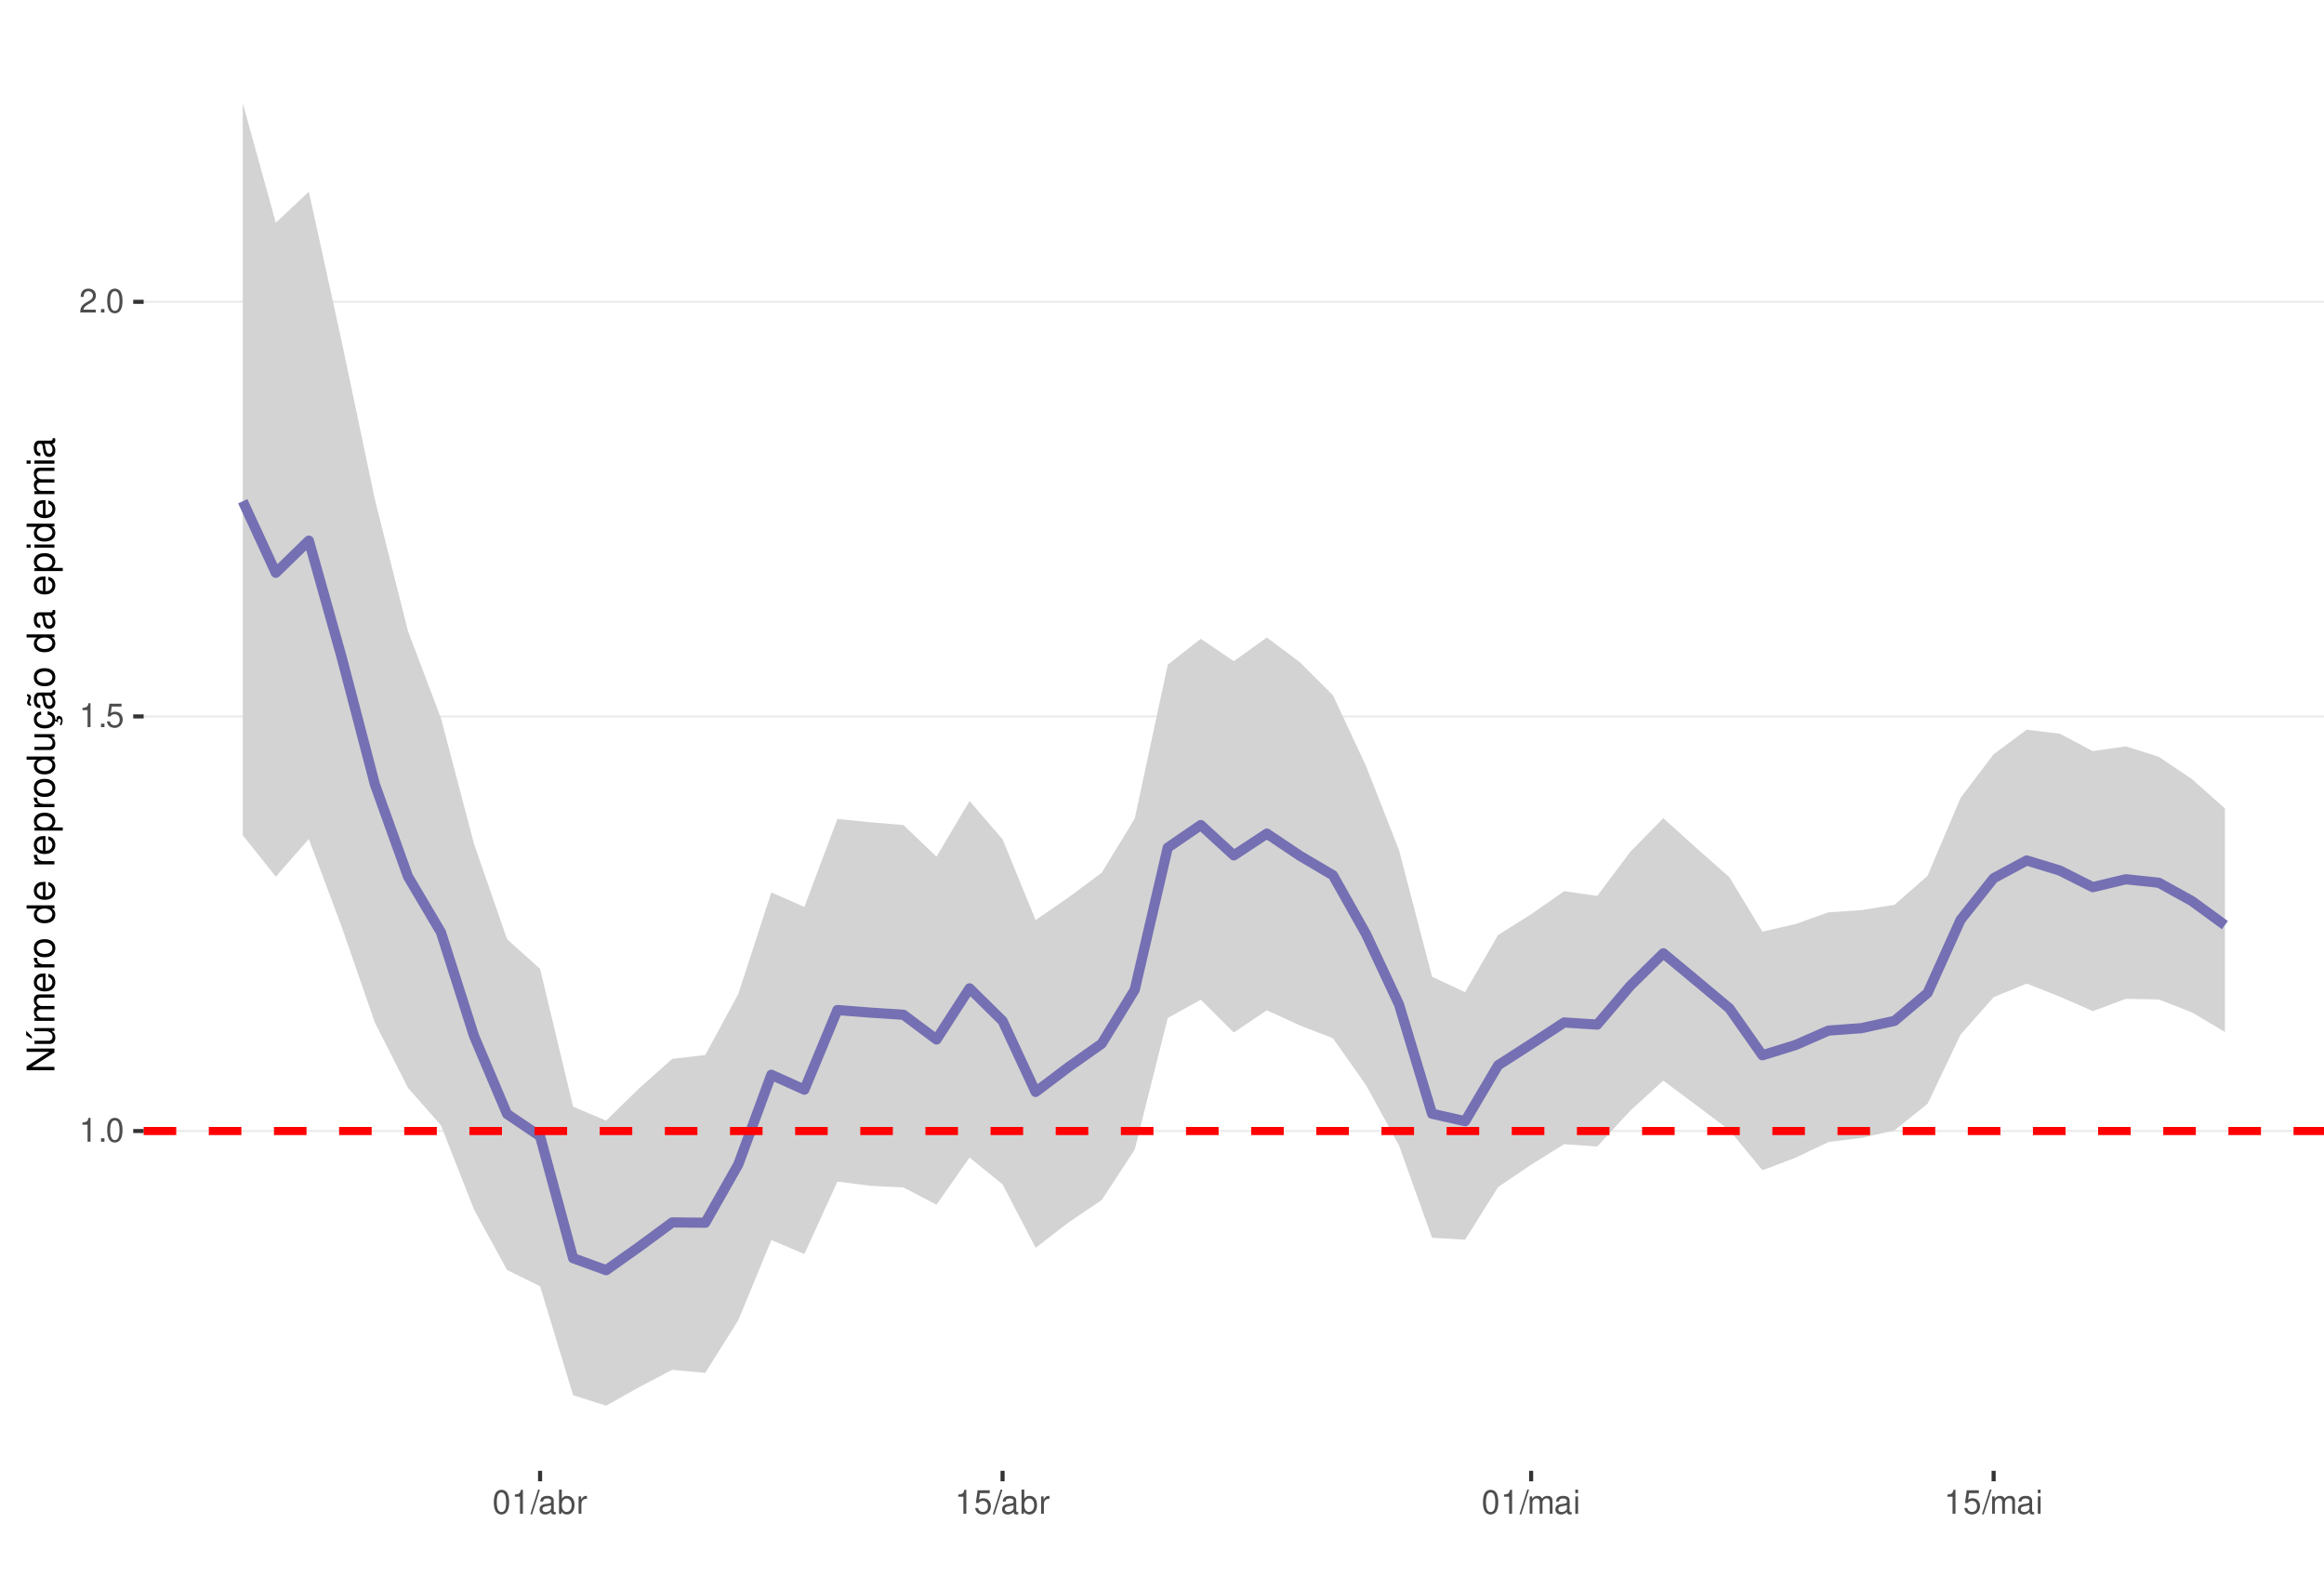
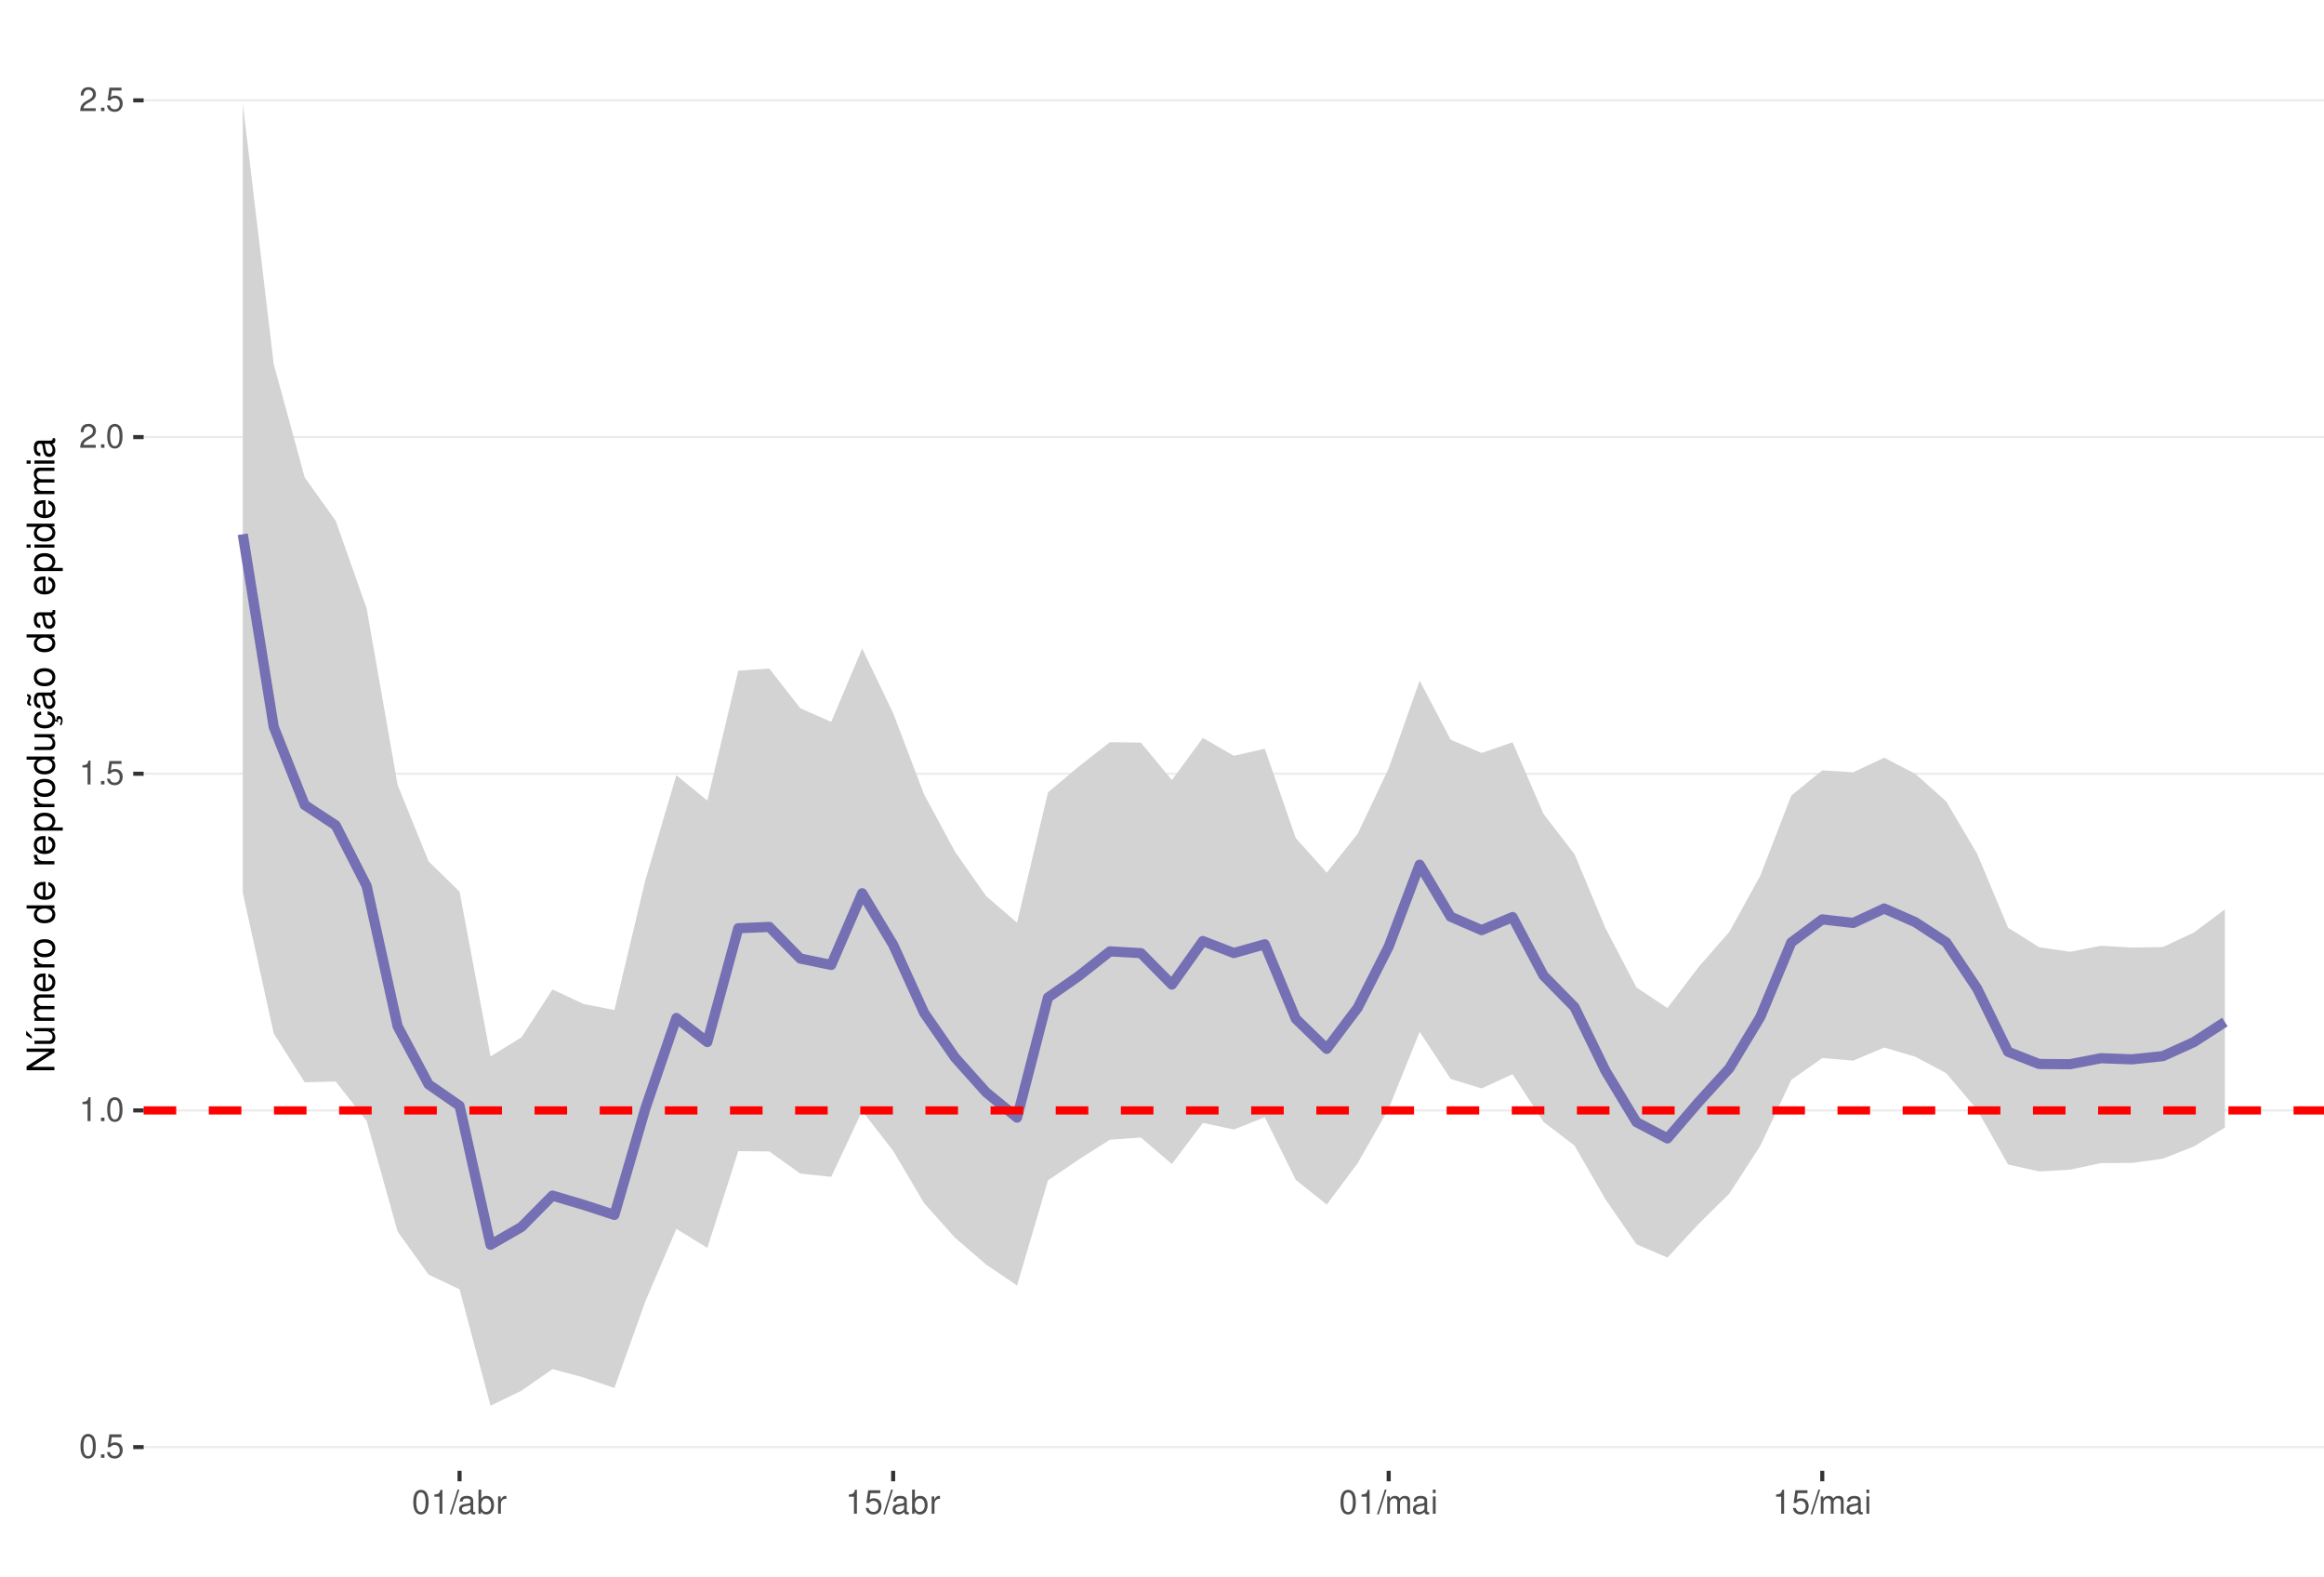
<svg xmlns="http://www.w3.org/2000/svg" xmlns:xlink="http://www.w3.org/1999/xlink" width="609pt" height="413pt" viewBox="0 0 609 413" version="1.1">
  <defs>
    <g>
      <symbol overflow="visible" id="glyph0-0">
        <path style="stroke:none;" d="" />
      </symbol>
      <symbol overflow="visible" id="glyph0-1">
-         <path style="stroke:none;" d="M 2.234 -4.453 L 2.234 0 L 3 0 L 3 -6.266 L 2.5 -6.266 C 2.234 -5.297 2.062 -5.172 0.891 -5.016 L 0.891 -4.453 Z M 2.234 -4.453 " />
+         <path style="stroke:none;" d="M 2.375 -6.266 C 1.812 -6.266 1.297 -6 0.969 -5.578 C 0.578 -5.016 0.375 -4.188 0.375 -3.031 C 0.375 -0.922 1.062 0.203 2.375 0.203 C 3.672 0.203 4.391 -0.922 4.391 -2.984 C 4.391 -4.188 4.203 -5 3.797 -5.578 C 3.469 -6 2.953 -6.266 2.375 -6.266 Z M 2.375 -5.578 C 3.203 -5.578 3.609 -4.75 3.609 -3.047 C 3.609 -1.266 3.219 -0.438 2.359 -0.438 C 1.562 -0.438 1.156 -1.297 1.156 -3.016 C 1.156 -4.75 1.562 -5.578 2.375 -5.578 Z M 2.375 -5.578 " />
      </symbol>
      <symbol overflow="visible" id="glyph0-2">
        <path style="stroke:none;" d="M 1.656 -0.906 L 0.75 -0.906 L 0.75 0 L 1.656 0 Z M 1.656 -0.906 " />
      </symbol>
      <symbol overflow="visible" id="glyph0-3">
-         <path style="stroke:none;" d="M 2.375 -6.266 C 1.812 -6.266 1.297 -6 0.969 -5.578 C 0.578 -5.016 0.375 -4.188 0.375 -3.031 C 0.375 -0.922 1.062 0.203 2.375 0.203 C 3.672 0.203 4.391 -0.922 4.391 -2.984 C 4.391 -4.188 4.203 -5 3.797 -5.578 C 3.469 -6 2.953 -6.266 2.375 -6.266 Z M 2.375 -5.578 C 3.203 -5.578 3.609 -4.75 3.609 -3.047 C 3.609 -1.266 3.219 -0.438 2.359 -0.438 C 1.562 -0.438 1.156 -1.297 1.156 -3.016 C 1.156 -4.75 1.562 -5.578 2.375 -5.578 Z M 2.375 -5.578 " />
+         <path style="stroke:none;" d="M 4.125 -6.141 L 0.953 -6.141 L 0.5 -2.797 L 1.188 -2.797 C 1.547 -3.219 1.844 -3.375 2.328 -3.375 C 3.156 -3.375 3.656 -2.797 3.656 -1.891 C 3.656 -1.016 3.156 -0.469 2.312 -0.469 C 1.656 -0.469 1.25 -0.812 1.062 -1.5 L 0.297 -1.5 C 0.406 -1 0.5 -0.766 0.672 -0.531 C 1.016 -0.062 1.641 0.203 2.344 0.203 C 3.578 0.203 4.438 -0.703 4.438 -2 C 4.438 -3.219 3.641 -4.047 2.453 -4.047 C 2.031 -4.047 1.672 -3.938 1.328 -3.672 L 1.562 -5.391 L 4.125 -5.391 Z M 4.125 -6.141 " />
      </symbol>
      <symbol overflow="visible" id="glyph0-4">
-         <path style="stroke:none;" d="M 4.125 -6.141 L 0.953 -6.141 L 0.5 -2.797 L 1.188 -2.797 C 1.547 -3.219 1.844 -3.375 2.328 -3.375 C 3.156 -3.375 3.656 -2.797 3.656 -1.891 C 3.656 -1.016 3.156 -0.469 2.312 -0.469 C 1.656 -0.469 1.25 -0.812 1.062 -1.5 L 0.297 -1.5 C 0.406 -1 0.5 -0.766 0.672 -0.531 C 1.016 -0.062 1.641 0.203 2.344 0.203 C 3.578 0.203 4.438 -0.703 4.438 -2 C 4.438 -3.219 3.641 -4.047 2.453 -4.047 C 2.031 -4.047 1.672 -3.938 1.328 -3.672 L 1.562 -5.391 L 4.125 -5.391 Z M 4.125 -6.141 " />
+         <path style="stroke:none;" d="M 2.234 -4.453 L 2.234 0 L 3 0 L 3 -6.266 L 2.5 -6.266 C 2.234 -5.297 2.062 -5.172 0.891 -5.016 L 0.891 -4.453 Z M 2.234 -4.453 " />
      </symbol>
      <symbol overflow="visible" id="glyph0-5">
        <path style="stroke:none;" d="M 4.375 -0.75 L 1.156 -0.75 C 1.234 -1.266 1.5 -1.594 2.266 -2.062 L 3.125 -2.547 C 3.984 -3.016 4.422 -3.656 4.422 -4.438 C 4.422 -4.953 4.219 -5.438 3.859 -5.781 C 3.484 -6.109 3.031 -6.266 2.453 -6.266 C 1.672 -6.266 1.094 -5.984 0.766 -5.438 C 0.547 -5.109 0.453 -4.719 0.438 -4.094 L 1.188 -4.094 C 1.219 -4.516 1.266 -4.766 1.375 -4.984 C 1.578 -5.359 1.969 -5.594 2.438 -5.594 C 3.125 -5.594 3.641 -5.094 3.641 -4.422 C 3.641 -3.906 3.359 -3.484 2.812 -3.172 L 2.016 -2.703 C 0.734 -1.969 0.359 -1.375 0.297 -0.016 L 4.375 -0.016 Z M 4.375 -0.75 " />
      </symbol>
      <symbol overflow="visible" id="glyph0-6">
        <path style="stroke:none;" d="M 1.984 -6.312 L -0.062 0.172 L 0.406 0.172 L 2.453 -6.312 Z M 1.984 -6.312 " />
      </symbol>
      <symbol overflow="visible" id="glyph0-7">
        <path style="stroke:none;" d="M 4.625 -0.422 C 4.547 -0.406 4.516 -0.406 4.469 -0.406 C 4.219 -0.406 4.078 -0.531 4.078 -0.766 L 4.078 -3.422 C 4.078 -4.234 3.5 -4.672 2.375 -4.672 C 1.719 -4.672 1.188 -4.469 0.875 -4.141 C 0.672 -3.906 0.578 -3.641 0.562 -3.188 L 1.297 -3.188 C 1.344 -3.75 1.672 -4 2.359 -4 C 3.016 -4 3.375 -3.75 3.375 -3.328 L 3.375 -3.141 C 3.359 -2.828 3.203 -2.703 2.609 -2.625 C 1.594 -2.5 1.438 -2.469 1.156 -2.359 C 0.625 -2.125 0.359 -1.734 0.359 -1.141 C 0.359 -0.312 0.938 0.203 1.859 0.203 C 2.422 0.203 2.875 0 3.391 -0.469 C 3.438 0 3.672 0.203 4.141 0.203 C 4.297 0.203 4.391 0.188 4.625 0.125 Z M 3.375 -1.422 C 3.375 -1.188 3.297 -1.031 3.078 -0.844 C 2.781 -0.578 2.438 -0.438 2.016 -0.438 C 1.453 -0.438 1.109 -0.703 1.109 -1.156 C 1.109 -1.641 1.422 -1.875 2.203 -1.984 C 2.984 -2.094 3.125 -2.125 3.375 -2.234 Z M 3.375 -1.422 " />
      </symbol>
      <symbol overflow="visible" id="glyph0-8">
        <path style="stroke:none;" d="M 0.469 -6.312 L 0.469 0 L 1.109 0 L 1.109 -0.578 C 1.469 -0.047 1.922 0.203 2.547 0.203 C 3.75 0.203 4.531 -0.781 4.531 -2.281 C 4.531 -3.75 3.797 -4.672 2.594 -4.672 C 1.969 -4.672 1.531 -4.438 1.188 -3.922 L 1.188 -6.312 Z M 2.453 -3.984 C 3.25 -3.984 3.781 -3.297 3.781 -2.203 C 3.781 -1.172 3.234 -0.469 2.453 -0.469 C 1.672 -0.469 1.188 -1.172 1.188 -2.234 C 1.188 -3.297 1.672 -3.984 2.453 -3.984 Z M 2.453 -3.984 " />
      </symbol>
      <symbol overflow="visible" id="glyph0-9">
        <path style="stroke:none;" d="M 0.594 -4.531 L 0.594 0 L 1.328 0 L 1.328 -2.359 C 1.328 -3.438 1.781 -3.938 2.781 -3.906 L 2.781 -4.641 C 2.656 -4.656 2.594 -4.672 2.5 -4.672 C 2.031 -4.672 1.672 -4.391 1.266 -3.719 L 1.266 -4.531 Z M 0.594 -4.531 " />
      </symbol>
      <symbol overflow="visible" id="glyph0-10">
        <path style="stroke:none;" d="M 0.609 -4.531 L 0.609 0 L 1.328 0 L 1.328 -2.844 C 1.328 -3.5 1.812 -4.031 2.391 -4.031 C 2.938 -4.031 3.234 -3.703 3.234 -3.125 L 3.234 0 L 3.969 0 L 3.969 -2.844 C 3.969 -3.5 4.438 -4.031 5.031 -4.031 C 5.562 -4.031 5.875 -3.703 5.875 -3.125 L 5.875 0 L 6.594 0 L 6.594 -3.406 C 6.594 -4.219 6.125 -4.672 5.281 -4.672 C 4.672 -4.672 4.312 -4.484 3.891 -3.969 C 3.625 -4.453 3.25 -4.672 2.672 -4.672 C 2.062 -4.672 1.656 -4.438 1.266 -3.891 L 1.266 -4.531 Z M 0.609 -4.531 " />
      </symbol>
      <symbol overflow="visible" id="glyph0-11">
        <path style="stroke:none;" d="M 1.297 -4.531 L 0.578 -4.531 L 0.578 0 L 1.297 0 Z M 1.297 -6.312 L 0.578 -6.312 L 0.578 -5.406 L 1.297 -5.406 Z M 1.297 -6.312 " />
      </symbol>
      <symbol overflow="visible" id="glyph1-0">
        <path style="stroke:none;" d="" />
      </symbol>
      <symbol overflow="visible" id="glyph1-1">
        <path style="stroke:none;" d="M -7.297 -6.453 L -7.297 -5.578 L -1.328 -5.578 L -7.297 -1.766 L -7.297 -0.766 L 0 -0.766 L 0 -1.641 L -5.906 -1.641 L 0 -5.406 L 0 -6.453 Z M -7.297 -6.453 " />
      </symbol>
      <symbol overflow="visible" id="glyph1-2">
        <path style="stroke:none;" d="M 0 -4.812 L -5.234 -4.812 L -5.234 -3.984 L -2.266 -3.984 C -1.203 -3.984 -0.5 -3.438 -0.5 -2.562 C -0.5 -1.906 -0.906 -1.484 -1.531 -1.484 L -5.234 -1.484 L -5.234 -0.656 L -1.203 -0.656 C -0.328 -0.656 0.234 -1.297 0.234 -2.312 C 0.234 -3.094 -0.047 -3.578 -0.734 -4.062 L 0 -4.062 Z M -7.406 -2.953 L -5.922 -2 L -5.922 -2.594 L -7.406 -4.094 Z M -7.406 -2.953 " />
      </symbol>
      <symbol overflow="visible" id="glyph1-3">
        <path style="stroke:none;" d="M -5.234 -0.703 L 0 -0.703 L 0 -1.547 L -3.297 -1.547 C -4.047 -1.547 -4.656 -2.094 -4.656 -2.766 C -4.656 -3.391 -4.281 -3.734 -3.609 -3.734 L 0 -3.734 L 0 -4.578 L -3.297 -4.578 C -4.047 -4.578 -4.656 -5.125 -4.656 -5.812 C -4.656 -6.422 -4.266 -6.781 -3.609 -6.781 L 0 -6.781 L 0 -7.625 L -3.938 -7.625 C -4.875 -7.625 -5.391 -7.078 -5.391 -6.094 C -5.391 -5.406 -5.188 -4.984 -4.594 -4.484 C -5.156 -4.188 -5.391 -3.766 -5.391 -3.078 C -5.391 -2.375 -5.125 -1.906 -4.5 -1.469 L -5.234 -1.469 Z M -5.234 -0.703 " />
      </symbol>
      <symbol overflow="visible" id="glyph1-4">
        <path style="stroke:none;" d="M -2.344 -5.125 C -3.141 -5.125 -3.625 -5.062 -4.016 -4.922 C -4.875 -4.578 -5.391 -3.781 -5.391 -2.797 C -5.391 -1.344 -4.281 -0.406 -2.547 -0.406 C -0.812 -0.406 0.234 -1.297 0.234 -2.781 C 0.234 -3.984 -0.453 -4.812 -1.594 -5.016 L -1.594 -4.188 C -0.906 -3.953 -0.547 -3.484 -0.547 -2.812 C -0.547 -2.281 -0.781 -1.828 -1.219 -1.547 C -1.516 -1.344 -1.812 -1.281 -2.344 -1.266 Z M -3.016 -1.297 C -3.984 -1.359 -4.625 -1.953 -4.625 -2.797 C -4.625 -3.641 -3.953 -4.234 -3.016 -4.234 Z M -3.016 -1.297 " />
      </symbol>
      <symbol overflow="visible" id="glyph1-5">
        <path style="stroke:none;" d="M -5.234 -0.688 L 0 -0.688 L 0 -1.531 L -2.719 -1.531 C -3.984 -1.547 -4.547 -2.062 -4.516 -3.203 L -5.359 -3.203 C -5.375 -3.062 -5.391 -2.984 -5.391 -2.891 C -5.391 -2.344 -5.062 -1.938 -4.297 -1.453 L -5.234 -1.453 Z M -5.234 -0.688 " />
      </symbol>
      <symbol overflow="visible" id="glyph1-6">
        <path style="stroke:none;" d="M -5.391 -2.719 C -5.391 -1.234 -4.344 -0.359 -2.578 -0.359 C -0.812 -0.359 0.234 -1.234 0.234 -2.734 C 0.234 -4.203 -0.812 -5.094 -2.547 -5.094 C -4.359 -5.094 -5.391 -4.234 -5.391 -2.719 Z M -4.625 -2.734 C -4.625 -3.672 -3.844 -4.234 -2.547 -4.234 C -1.312 -4.234 -0.547 -3.656 -0.547 -2.734 C -0.547 -1.797 -1.312 -1.234 -2.578 -1.234 C -3.844 -1.234 -4.625 -1.797 -4.625 -2.734 Z M -4.625 -2.734 " />
      </symbol>
      <symbol overflow="visible" id="glyph1-7">
        <path style="stroke:none;" d="" />
      </symbol>
      <symbol overflow="visible" id="glyph1-8">
        <path style="stroke:none;" d="M -7.297 -4.953 L -7.297 -4.125 L -4.578 -4.125 C -5.109 -3.766 -5.391 -3.203 -5.391 -2.516 C -5.391 -1.156 -4.297 -0.266 -2.625 -0.266 C -0.859 -0.266 0.234 -1.125 0.234 -2.547 C 0.234 -3.266 -0.047 -3.766 -0.688 -4.203 L 0 -4.203 L 0 -4.953 Z M -4.609 -2.656 C -4.609 -3.547 -3.812 -4.125 -2.562 -4.125 C -1.344 -4.125 -0.547 -3.547 -0.547 -2.656 C -0.547 -1.734 -1.359 -1.125 -2.578 -1.125 C -3.797 -1.125 -4.609 -1.734 -4.609 -2.656 Z M -4.609 -2.656 " />
      </symbol>
      <symbol overflow="visible" id="glyph1-9">
        <path style="stroke:none;" d="M 2.188 -0.547 L 2.188 -1.375 L -0.547 -1.375 C -0.016 -1.812 0.234 -2.312 0.234 -2.984 C 0.234 -4.344 -0.859 -5.234 -2.531 -5.234 C -4.297 -5.234 -5.391 -4.375 -5.391 -2.984 C -5.391 -2.266 -5.062 -1.703 -4.453 -1.312 L -5.234 -1.312 L -5.234 -0.547 Z M -4.609 -2.844 C -4.609 -3.766 -3.797 -4.359 -2.547 -4.359 C -1.359 -4.359 -0.547 -3.75 -0.547 -2.844 C -0.547 -1.953 -1.344 -1.375 -2.578 -1.375 C -3.812 -1.375 -4.609 -1.953 -4.609 -2.844 Z M -4.609 -2.844 " />
      </symbol>
      <symbol overflow="visible" id="glyph1-10">
        <path style="stroke:none;" d="M 0 -4.812 L -5.234 -4.812 L -5.234 -3.984 L -2.266 -3.984 C -1.203 -3.984 -0.5 -3.438 -0.5 -2.562 C -0.5 -1.906 -0.906 -1.484 -1.531 -1.484 L -5.234 -1.484 L -5.234 -0.656 L -1.203 -0.656 C -0.328 -0.656 0.234 -1.297 0.234 -2.312 C 0.234 -3.094 -0.047 -3.578 -0.734 -4.062 L 0 -4.062 Z M 0 -4.812 " />
      </symbol>
      <symbol overflow="visible" id="glyph1-11">
        <path style="stroke:none;" d="M 0.234 -2.641 C 0.234 -3.875 -0.547 -4.703 -1.797 -4.766 L -1.797 -3.938 C -0.953 -3.797 -0.531 -3.359 -0.531 -2.656 C -0.531 -1.734 -1.281 -1.188 -2.516 -1.188 C -3.844 -1.188 -4.625 -1.719 -4.625 -2.625 C -4.625 -3.328 -4.203 -3.766 -3.484 -3.875 L -3.484 -4.703 C -3.984 -4.672 -4.312 -4.562 -4.609 -4.359 C -5.094 -4 -5.391 -3.375 -5.391 -2.641 C -5.391 -1.219 -4.266 -0.312 -2.531 -0.312 C -1.469 -0.312 -0.625 -0.672 -0.156 -1.312 C 0.047 -1.594 0.125 -1.812 0.203 -2.25 L 0.922 -1.938 L 0.984 -2.062 C 0.938 -2.188 0.906 -2.25 0.906 -2.375 C 0.906 -2.656 1.047 -2.828 1.281 -2.828 C 1.547 -2.828 1.734 -2.594 1.734 -2.297 C 1.734 -2.031 1.672 -1.844 1.438 -1.406 L 1.406 -1.312 L 1.812 -1.094 C 2.078 -1.75 2.141 -1.953 2.141 -2.344 C 2.141 -3.109 1.781 -3.578 1.203 -3.578 C 0.781 -3.578 0.547 -3.297 0.547 -2.797 C 0.547 -2.703 0.547 -2.641 0.562 -2.516 Z M 0.234 -2.641 " />
      </symbol>
      <symbol overflow="visible" id="glyph1-12">
        <path style="stroke:none;" d="M -0.484 -5.344 C -0.469 -5.266 -0.469 -5.219 -0.469 -5.172 C -0.469 -4.875 -0.625 -4.719 -0.875 -4.719 L -3.953 -4.719 C -4.891 -4.719 -5.391 -4.047 -5.391 -2.75 C -5.391 -1.984 -5.172 -1.375 -4.781 -1.016 C -4.516 -0.766 -4.203 -0.672 -3.688 -0.656 L -3.688 -1.484 C -4.328 -1.562 -4.625 -1.938 -4.625 -2.719 C -4.625 -3.484 -4.344 -3.891 -3.844 -3.891 L -3.625 -3.891 C -3.266 -3.875 -3.125 -3.703 -3.047 -3.016 C -2.891 -1.844 -2.844 -1.656 -2.719 -1.344 C -2.453 -0.734 -2 -0.422 -1.312 -0.422 C -0.375 -0.422 0.234 -1.078 0.234 -2.141 C 0.234 -2.797 0 -3.328 -0.547 -3.922 C 0 -3.984 0.234 -4.234 0.234 -4.781 C 0.234 -4.953 0.203 -5.062 0.141 -5.344 Z M -1.656 -3.891 C -1.375 -3.891 -1.203 -3.812 -0.969 -3.562 C -0.656 -3.219 -0.5 -2.812 -0.5 -2.312 C -0.5 -1.672 -0.812 -1.297 -1.344 -1.297 C -1.891 -1.297 -2.172 -1.656 -2.297 -2.547 C -2.422 -3.438 -2.453 -3.609 -2.594 -3.891 Z M -7.172 -3.75 C -6.922 -3.672 -6.812 -3.547 -6.812 -3.375 C -6.812 -3.25 -6.875 -2.984 -6.984 -2.734 C -7.156 -2.312 -7.172 -2.25 -7.172 -2.047 C -7.172 -1.594 -6.797 -1.297 -6.141 -1.188 L -6.141 -1.766 C -6.375 -1.812 -6.5 -1.938 -6.5 -2.094 C -6.5 -2.203 -6.469 -2.344 -6.375 -2.578 C -6.156 -3.156 -6.125 -3.234 -6.125 -3.438 C -6.125 -3.922 -6.484 -4.219 -7.172 -4.312 Z M -7.172 -3.75 " />
      </symbol>
      <symbol overflow="visible" id="glyph1-13">
        <path style="stroke:none;" d="M -0.484 -5.344 C -0.469 -5.266 -0.469 -5.219 -0.469 -5.172 C -0.469 -4.875 -0.625 -4.719 -0.875 -4.719 L -3.953 -4.719 C -4.891 -4.719 -5.391 -4.047 -5.391 -2.75 C -5.391 -1.984 -5.172 -1.375 -4.781 -1.016 C -4.516 -0.766 -4.203 -0.672 -3.688 -0.656 L -3.688 -1.484 C -4.328 -1.562 -4.625 -1.938 -4.625 -2.719 C -4.625 -3.484 -4.344 -3.891 -3.844 -3.891 L -3.625 -3.891 C -3.266 -3.875 -3.125 -3.703 -3.047 -3.016 C -2.891 -1.844 -2.844 -1.656 -2.719 -1.344 C -2.453 -0.734 -2 -0.422 -1.312 -0.422 C -0.375 -0.422 0.234 -1.078 0.234 -2.141 C 0.234 -2.797 0 -3.328 -0.547 -3.922 C 0 -3.984 0.234 -4.234 0.234 -4.781 C 0.234 -4.953 0.203 -5.062 0.141 -5.344 Z M -1.656 -3.891 C -1.375 -3.891 -1.203 -3.812 -0.969 -3.562 C -0.656 -3.219 -0.5 -2.812 -0.5 -2.312 C -0.5 -1.672 -0.812 -1.297 -1.344 -1.297 C -1.891 -1.297 -2.172 -1.656 -2.297 -2.547 C -2.422 -3.438 -2.453 -3.609 -2.594 -3.891 Z M -1.656 -3.891 " />
      </symbol>
      <symbol overflow="visible" id="glyph1-14">
        <path style="stroke:none;" d="M -5.234 -1.5 L -5.234 -0.672 L 0 -0.672 L 0 -1.5 Z M -7.297 -1.5 L -7.297 -0.656 L -6.234 -0.656 L -6.234 -1.5 Z M -7.297 -1.5 " />
      </symbol>
    </g>
    <clipPath id="clip1">
      <path d="M 37.645 9.961 L 609 9.961 L 609 385.328 L 37.645 385.328 Z M 37.645 9.961 " />
    </clipPath>
    <clipPath id="clip2">
-       <path d="M 37.645 296 L 609 296 L 609 297 L 37.645 297 Z M 37.645 296 " />
+       <path d="M 37.645 378 L 609 378 L 609 380 L 37.645 380 Z M 37.645 378 " />
    </clipPath>
    <clipPath id="clip3">
-       <path d="M 37.645 187 L 609 187 L 609 188 L 37.645 188 Z M 37.645 187 " />
+       <path d="M 37.645 290 L 609 290 L 609 292 L 37.645 292 Z M 37.645 290 " />
    </clipPath>
    <clipPath id="clip4">
-       <path d="M 37.645 78 L 609 78 L 609 80 L 37.645 80 Z M 37.645 78 " />
+       <path d="M 37.645 202 L 609 202 L 609 203 L 37.645 203 Z M 37.645 202 " />
    </clipPath>
    <clipPath id="clip5">
-       <path d="M 37.645 295 L 609 295 L 609 298 L 37.645 298 Z M 37.645 295 " />
+       <path d="M 37.645 114 L 609 114 L 609 115 L 37.645 115 Z M 37.645 114 " />
+     </clipPath>
+     <clipPath id="clip6">
+       <path d="M 37.645 26 L 609 26 L 609 27 L 37.645 27 Z M 37.645 26 " />
+     </clipPath>
+     <clipPath id="clip7">
+       <path d="M 37.645 289 L 609 289 L 609 292 L 37.645 292 Z M 37.645 289 " />
    </clipPath>
  </defs>
  <g id="surface58">
    <rect x="0" y="0" width="609" height="413" style="fill:rgb(100%,100%,100%);fill-opacity:1;stroke:none;" />
    <rect x="0" y="0" width="609" height="413" style="fill:rgb(100%,100%,100%);fill-opacity:1;stroke:none;" />
    <path style="fill:none;stroke-width:1.067;stroke-linecap:round;stroke-linejoin:round;stroke:rgb(100%,100%,100%);stroke-opacity:1;stroke-miterlimit:10;" d="M 0 413 L 609 413 L 609 0 L 0 0 Z M 0 413 " />
    <g clip-path="url(#clip1)" clip-rule="nonzero">
      <path style=" stroke:none;fill-rule:nonzero;fill:rgb(100%,100%,100%);fill-opacity:1;" d="M 37.645 385.328 L 609 385.328 L 609 9.961 L 37.645 9.961 Z M 37.645 385.328 " />
    </g>
    <g clip-path="url(#clip2)" clip-rule="nonzero">
-       <path style="fill:none;stroke-width:0.533;stroke-linecap:butt;stroke-linejoin:round;stroke:rgb(92.157%,92.157%,92.157%);stroke-opacity:1;stroke-miterlimit:10;" d="M 37.645 296.309 L 609 296.309 " />
+       <path style="fill:none;stroke-width:0.533;stroke-linecap:butt;stroke-linejoin:round;stroke:rgb(92.157%,92.157%,92.157%);stroke-opacity:1;stroke-miterlimit:10;" d="M 37.645 379.113 L 609 379.113 " />
    </g>
    <g clip-path="url(#clip3)" clip-rule="nonzero">
-       <path style="fill:none;stroke-width:0.533;stroke-linecap:butt;stroke-linejoin:round;stroke:rgb(92.157%,92.157%,92.157%);stroke-opacity:1;stroke-miterlimit:10;" d="M 37.645 187.688 L 609 187.688 " />
+       <path style="fill:none;stroke-width:0.533;stroke-linecap:butt;stroke-linejoin:round;stroke:rgb(92.157%,92.157%,92.157%);stroke-opacity:1;stroke-miterlimit:10;" d="M 37.645 290.91 L 609 290.91 " />
    </g>
    <g clip-path="url(#clip4)" clip-rule="nonzero">
-       <path style="fill:none;stroke-width:0.533;stroke-linecap:butt;stroke-linejoin:round;stroke:rgb(92.157%,92.157%,92.157%);stroke-opacity:1;stroke-miterlimit:10;" d="M 37.645 79.07 L 609 79.07 " />
-     </g>
-     <path style=" stroke:none;fill-rule:nonzero;fill:rgb(82.745%,82.745%,82.745%);fill-opacity:1;" d="M 63.617 27.023 L 72.273 58.352 L 80.93 50.227 L 89.586 89.684 L 98.242 130.871 L 106.898 165.285 L 115.559 188.164 L 124.215 221.074 L 132.871 246.039 L 141.527 253.824 L 150.184 289.938 L 158.84 293.574 L 167.5 285.098 L 176.156 277.406 L 184.812 276.391 L 193.469 260.395 L 202.125 233.797 L 210.781 237.605 L 219.441 214.543 L 228.098 215.418 L 236.754 216.148 L 245.41 224.441 L 254.066 209.836 L 262.723 219.891 L 271.383 241.027 L 280.039 235.078 L 288.695 228.652 L 297.352 214.465 L 306.008 174.137 L 314.664 167.359 L 323.324 173.211 L 331.98 167.012 L 340.637 173.5 L 349.293 182.145 L 357.949 200.645 L 366.605 222.695 L 375.266 255.879 L 383.922 259.941 L 392.578 244.938 L 401.234 239.516 L 409.891 233.469 L 418.547 234.711 L 427.207 223.168 L 435.863 214.34 L 444.52 222.164 L 453.176 229.801 L 461.832 244.078 L 470.488 242.094 L 479.148 239.008 L 487.805 238.434 L 496.461 237.039 L 505.117 229.445 L 513.773 209.008 L 522.43 197.59 L 531.09 191.172 L 539.746 192.211 L 548.402 196.777 L 557.059 195.531 L 565.715 198.262 L 574.371 204.098 L 583.031 211.797 L 583.031 270.355 L 574.371 265.215 L 565.715 261.84 L 557.059 261.684 L 548.402 264.895 L 539.746 261.09 L 531.09 257.684 L 522.43 261.242 L 513.773 271.035 L 505.117 289.16 L 496.461 296.133 L 487.805 298.109 L 479.148 299.191 L 470.488 303.316 L 461.832 306.59 L 453.176 296.07 L 444.52 289.562 L 435.863 283.102 L 427.207 290.977 L 418.547 300.363 L 409.891 299.746 L 401.234 305.137 L 392.578 310.992 L 383.922 324.785 L 375.266 324.266 L 366.605 300.074 L 357.949 284.277 L 349.293 272 L 340.637 268.645 L 331.98 264.668 L 323.324 270.504 L 314.664 261.902 L 306.008 266.688 L 297.352 301.16 L 288.695 314.406 L 280.039 320.234 L 271.383 326.902 L 262.723 310.289 L 254.066 303.25 L 245.41 315.609 L 236.754 311.09 L 228.098 310.66 L 219.441 309.562 L 210.781 328.535 L 202.125 324.867 L 193.469 345.879 L 184.812 359.66 L 176.156 358.871 L 167.5 363.402 L 158.84 368.266 L 150.184 365.527 L 141.527 336.98 L 132.871 332.723 L 124.215 316.879 L 115.559 294.832 L 106.898 284.984 L 98.242 267.926 L 89.586 242.938 L 80.93 219.801 L 72.273 229.672 L 63.617 218.82 Z M 63.617 27.023 " />
-     <path style="fill:none;stroke-width:2.667;stroke-linecap:butt;stroke-linejoin:round;stroke:rgb(45.882%,43.922%,70.196%);stroke-opacity:1;stroke-miterlimit:10;" d="M 63.617 131.316 L 72.273 150.059 L 80.93 141.637 L 89.586 172.391 L 98.242 205.512 L 106.898 229.605 L 115.559 244.254 L 124.215 271.395 L 132.871 291.832 L 141.527 297.684 L 150.184 329.617 L 158.84 332.766 L 167.5 326.641 L 176.156 320.25 L 184.812 320.336 L 193.469 305.066 L 202.125 281.57 L 210.781 285.473 L 219.441 264.613 L 228.098 265.289 L 236.754 265.848 L 245.41 272.32 L 254.066 258.93 L 262.723 267.465 L 271.383 286.066 L 280.039 279.531 L 288.695 273.426 L 297.352 259.305 L 306.008 222.066 L 314.664 216.145 L 323.324 224.09 L 331.98 218.391 L 340.637 224.199 L 349.293 229.297 L 357.949 244.664 L 366.605 263.145 L 375.266 291.777 L 383.922 293.73 L 392.578 279.086 L 401.234 273.523 L 409.891 267.867 L 418.547 268.422 L 427.207 258.273 L 435.863 249.742 L 444.52 256.922 L 453.176 264.16 L 461.832 276.461 L 470.488 273.789 L 479.148 270 L 487.805 269.359 L 496.461 267.453 L 505.117 260.148 L 513.773 240.973 L 522.43 230.078 L 531.09 225.426 L 539.746 228.055 L 548.402 232.422 L 557.059 230.348 L 565.715 231.262 L 574.371 236.047 L 583.031 242.371 " />
+       <path style="fill:none;stroke-width:0.533;stroke-linecap:butt;stroke-linejoin:round;stroke:rgb(92.157%,92.157%,92.157%);stroke-opacity:1;stroke-miterlimit:10;" d="M 37.645 202.707 L 609 202.707 " />
+     </g>
    <g clip-path="url(#clip5)" clip-rule="nonzero">
-       <path style="fill:none;stroke-width:2.134;stroke-linecap:butt;stroke-linejoin:round;stroke:rgb(100%,0%,0%);stroke-opacity:1;stroke-dasharray:8.536,8.536;stroke-miterlimit:10;" d="M 37.645 296.309 L 609 296.309 " />
-     </g>
-     <g style="fill:rgb(30.196%,30.196%,30.196%);fill-opacity:1;">
-       <use xlink:href="#glyph0-1" x="20.715" y="299.114" />
-       <use xlink:href="#glyph0-2" x="25.715" y="299.114" />
-       <use xlink:href="#glyph0-3" x="27.715" y="299.114" />
-     </g>
-     <g style="fill:rgb(30.196%,30.196%,30.196%);fill-opacity:1;">
-       <use xlink:href="#glyph0-1" x="20.715" y="190.493" />
-       <use xlink:href="#glyph0-2" x="25.715" y="190.493" />
-       <use xlink:href="#glyph0-4" x="27.715" y="190.493" />
-     </g>
-     <g style="fill:rgb(30.196%,30.196%,30.196%);fill-opacity:1;">
-       <use xlink:href="#glyph0-5" x="20.715" y="81.876" />
-       <use xlink:href="#glyph0-2" x="25.715" y="81.876" />
-       <use xlink:href="#glyph0-3" x="27.715" y="81.876" />
-     </g>
-     <path style="fill:none;stroke-width:1.067;stroke-linecap:butt;stroke-linejoin:round;stroke:rgb(20%,20%,20%);stroke-opacity:1;stroke-miterlimit:10;" d="M 34.906 296.309 L 37.645 296.309 " />
-     <path style="fill:none;stroke-width:1.067;stroke-linecap:butt;stroke-linejoin:round;stroke:rgb(20%,20%,20%);stroke-opacity:1;stroke-miterlimit:10;" d="M 34.906 187.688 L 37.645 187.688 " />
-     <path style="fill:none;stroke-width:1.067;stroke-linecap:butt;stroke-linejoin:round;stroke:rgb(20%,20%,20%);stroke-opacity:1;stroke-miterlimit:10;" d="M 34.906 79.07 L 37.645 79.07 " />
-     <path style="fill:none;stroke-width:1.067;stroke-linecap:butt;stroke-linejoin:round;stroke:rgb(20%,20%,20%);stroke-opacity:1;stroke-miterlimit:10;" d="M 141.527 388.07 L 141.527 385.328 " />
-     <path style="fill:none;stroke-width:1.067;stroke-linecap:butt;stroke-linejoin:round;stroke:rgb(20%,20%,20%);stroke-opacity:1;stroke-miterlimit:10;" d="M 262.723 388.07 L 262.723 385.328 " />
-     <path style="fill:none;stroke-width:1.067;stroke-linecap:butt;stroke-linejoin:round;stroke:rgb(20%,20%,20%);stroke-opacity:1;stroke-miterlimit:10;" d="M 401.234 388.07 L 401.234 385.328 " />
-     <path style="fill:none;stroke-width:1.067;stroke-linecap:butt;stroke-linejoin:round;stroke:rgb(20%,20%,20%);stroke-opacity:1;stroke-miterlimit:10;" d="M 522.43 388.07 L 522.43 385.328 " />
-     <g style="fill:rgb(30.196%,30.196%,30.196%);fill-opacity:1;">
-       <use xlink:href="#glyph0-3" x="129.027" y="396.567" />
-       <use xlink:href="#glyph0-1" x="134.027" y="396.567" />
-       <use xlink:href="#glyph0-6" x="139.027" y="396.567" />
-       <use xlink:href="#glyph0-7" x="141.027" y="396.567" />
-       <use xlink:href="#glyph0-8" x="146.027" y="396.567" />
-       <use xlink:href="#glyph0-9" x="151.027" y="396.567" />
-     </g>
-     <g style="fill:rgb(30.196%,30.196%,30.196%);fill-opacity:1;">
-       <use xlink:href="#glyph0-1" x="250.223" y="396.567" />
-       <use xlink:href="#glyph0-4" x="255.223" y="396.567" />
-       <use xlink:href="#glyph0-6" x="260.223" y="396.567" />
-       <use xlink:href="#glyph0-7" x="262.223" y="396.567" />
-       <use xlink:href="#glyph0-8" x="267.223" y="396.567" />
-       <use xlink:href="#glyph0-9" x="272.223" y="396.567" />
-     </g>
-     <g style="fill:rgb(30.196%,30.196%,30.196%);fill-opacity:1;">
-       <use xlink:href="#glyph0-3" x="388.234" y="396.567" />
-       <use xlink:href="#glyph0-1" x="393.234" y="396.567" />
-       <use xlink:href="#glyph0-6" x="398.234" y="396.567" />
-       <use xlink:href="#glyph0-10" x="400.234" y="396.567" />
-       <use xlink:href="#glyph0-7" x="407.234" y="396.567" />
-       <use xlink:href="#glyph0-11" x="412.234" y="396.567" />
-     </g>
-     <g style="fill:rgb(30.196%,30.196%,30.196%);fill-opacity:1;">
-       <use xlink:href="#glyph0-1" x="509.43" y="396.567" />
-       <use xlink:href="#glyph0-4" x="514.43" y="396.567" />
-       <use xlink:href="#glyph0-6" x="519.43" y="396.567" />
-       <use xlink:href="#glyph0-10" x="521.43" y="396.567" />
-       <use xlink:href="#glyph0-7" x="528.43" y="396.567" />
-       <use xlink:href="#glyph0-11" x="533.43" y="396.567" />
+       <path style="fill:none;stroke-width:0.533;stroke-linecap:butt;stroke-linejoin:round;stroke:rgb(92.157%,92.157%,92.157%);stroke-opacity:1;stroke-miterlimit:10;" d="M 37.645 114.504 L 609 114.504 " />
+     </g>
+     <g clip-path="url(#clip6)" clip-rule="nonzero">
+       <path style="fill:none;stroke-width:0.533;stroke-linecap:butt;stroke-linejoin:round;stroke:rgb(92.157%,92.157%,92.157%);stroke-opacity:1;stroke-miterlimit:10;" d="M 37.645 26.297 L 609 26.297 " />
+     </g>
+     <path style=" stroke:none;fill-rule:nonzero;fill:rgb(82.745%,82.745%,82.745%);fill-opacity:1;" d="M 63.617 27.023 L 71.73 95.395 L 79.848 125.086 L 87.965 136.438 L 96.078 159.402 L 104.195 205.645 L 112.312 225.656 L 120.426 233.602 L 128.543 276.758 L 136.66 271.758 L 144.773 259.223 L 152.891 263.008 L 161.004 264.613 L 169.121 230.559 L 177.238 203.074 L 185.352 209.75 L 193.469 175.703 L 201.586 175.137 L 209.699 185.535 L 217.816 189.129 L 225.934 169.895 L 234.047 186.828 L 242.164 208.141 L 250.281 223.172 L 258.395 234.73 L 266.512 241.719 L 274.629 207.582 L 282.742 200.77 L 290.859 194.434 L 298.977 194.562 L 307.09 204.375 L 315.207 193.316 L 323.324 198 L 331.438 196.156 L 339.555 219.566 L 347.672 228.617 L 355.785 218.406 L 363.902 201.297 L 372.016 178.32 L 380.133 193.773 L 388.25 197.262 L 396.363 194.465 L 404.48 213.242 L 412.598 223.785 L 420.711 243.164 L 428.828 258.695 L 436.945 264.102 L 445.059 253.406 L 453.176 244.121 L 461.293 229.398 L 469.406 208.41 L 477.523 201.832 L 485.641 202.316 L 493.754 198.496 L 501.871 202.711 L 509.988 209.953 L 518.102 223.676 L 526.219 243.047 L 534.336 248.141 L 542.449 249.355 L 550.566 247.773 L 558.684 248.238 L 566.797 248.102 L 574.914 244.289 L 583.031 238.238 L 583.031 295.406 L 574.914 300.336 L 566.797 303.551 L 558.684 304.672 L 550.566 304.711 L 542.449 306.438 L 534.336 306.887 L 526.219 305.086 L 518.102 290.711 L 509.988 281.137 L 501.871 276.836 L 493.754 274.438 L 485.641 277.863 L 477.523 277.188 L 469.406 282.91 L 461.293 300.168 L 453.176 312.695 L 445.059 320.711 L 436.945 329.465 L 428.828 325.973 L 420.711 314.203 L 412.598 300.121 L 404.48 293.91 L 396.363 281.422 L 388.25 285.148 L 380.133 282.652 L 372.016 270.328 L 363.902 290.441 L 355.785 304.734 L 347.672 315.574 L 339.555 309.109 L 331.438 292.699 L 323.324 295.914 L 315.207 294.184 L 307.09 304.945 L 298.977 298.023 L 290.859 298.578 L 282.742 303.734 L 274.629 309.234 L 266.512 336.785 L 258.395 331.281 L 250.281 324.277 L 242.164 315.211 L 234.047 301.496 L 225.934 291.055 L 217.816 308.316 L 209.699 307.453 L 201.586 301.652 L 193.469 301.578 L 185.352 326.941 L 177.238 321.945 L 169.121 340.914 L 161.004 363.617 L 152.891 360.863 L 144.773 358.684 L 136.66 364.328 L 128.543 368.266 L 120.426 337.773 L 112.312 333.926 L 104.195 322.648 L 96.078 293.648 L 87.965 283.328 L 79.848 283.539 L 71.73 270.75 L 63.617 233.867 Z M 63.617 27.023 " />
+     <path style="fill:none;stroke-width:2.667;stroke-linecap:butt;stroke-linejoin:round;stroke:rgb(45.882%,43.922%,70.196%);stroke-opacity:1;stroke-miterlimit:10;" d="M 63.617 139.965 L 71.73 190.441 L 79.848 210.887 L 87.965 216.215 L 96.078 232.121 L 104.195 268.863 L 112.312 284.086 L 120.426 289.699 L 128.543 326.109 L 136.66 321.43 L 144.773 313.23 L 152.891 315.637 L 161.004 318.277 L 169.121 290.387 L 177.238 266.703 L 185.352 272.996 L 193.469 243.184 L 201.586 242.836 L 209.699 251.113 L 217.816 252.797 L 225.934 234.02 L 234.047 247.5 L 242.164 265.352 L 250.281 277.078 L 258.395 286.148 L 266.512 292.789 L 274.629 261.332 L 282.742 255.66 L 290.859 249.246 L 298.977 249.707 L 307.09 257.941 L 315.207 246.543 L 323.324 249.676 L 331.438 247.387 L 339.555 266.898 L 347.672 274.777 L 355.785 264.016 L 363.902 247.988 L 372.016 226.535 L 380.133 240.152 L 388.25 243.676 L 396.363 240.258 L 404.48 255.582 L 412.598 263.84 L 420.711 280.531 L 428.828 293.977 L 436.945 298.242 L 445.059 288.793 L 453.176 279.875 L 461.293 266.418 L 469.406 246.902 L 477.523 240.863 L 485.641 241.793 L 493.754 238.016 L 501.871 241.574 L 509.988 246.871 L 518.102 258.973 L 526.219 275.555 L 534.336 278.746 L 542.449 278.801 L 550.566 277.234 L 558.684 277.531 L 566.797 276.688 L 574.914 273 L 583.031 267.75 " />
+     <g clip-path="url(#clip7)" clip-rule="nonzero">
+       <path style="fill:none;stroke-width:2.134;stroke-linecap:butt;stroke-linejoin:round;stroke:rgb(100%,0%,0%);stroke-opacity:1;stroke-dasharray:8.536,8.536;stroke-miterlimit:10;" d="M 37.645 290.91 L 609 290.91 " />
+     </g>
+     <g style="fill:rgb(30.196%,30.196%,30.196%);fill-opacity:1;">
+       <use xlink:href="#glyph0-1" x="20.715" y="381.919" />
+       <use xlink:href="#glyph0-2" x="25.715" y="381.919" />
+       <use xlink:href="#glyph0-3" x="27.715" y="381.919" />
+     </g>
+     <g style="fill:rgb(30.196%,30.196%,30.196%);fill-opacity:1;">
+       <use xlink:href="#glyph0-4" x="20.715" y="293.716" />
+       <use xlink:href="#glyph0-2" x="25.715" y="293.716" />
+       <use xlink:href="#glyph0-1" x="27.715" y="293.716" />
+     </g>
+     <g style="fill:rgb(30.196%,30.196%,30.196%);fill-opacity:1;">
+       <use xlink:href="#glyph0-4" x="20.715" y="205.513" />
+       <use xlink:href="#glyph0-2" x="25.715" y="205.513" />
+       <use xlink:href="#glyph0-3" x="27.715" y="205.513" />
+     </g>
+     <g style="fill:rgb(30.196%,30.196%,30.196%);fill-opacity:1;">
+       <use xlink:href="#glyph0-5" x="20.715" y="117.31" />
+       <use xlink:href="#glyph0-2" x="25.715" y="117.31" />
+       <use xlink:href="#glyph0-1" x="27.715" y="117.31" />
+     </g>
+     <g style="fill:rgb(30.196%,30.196%,30.196%);fill-opacity:1;">
+       <use xlink:href="#glyph0-5" x="20.715" y="29.103" />
+       <use xlink:href="#glyph0-2" x="25.715" y="29.103" />
+       <use xlink:href="#glyph0-3" x="27.715" y="29.103" />
+     </g>
+     <path style="fill:none;stroke-width:1.067;stroke-linecap:butt;stroke-linejoin:round;stroke:rgb(20%,20%,20%);stroke-opacity:1;stroke-miterlimit:10;" d="M 34.906 379.113 L 37.645 379.113 " />
+     <path style="fill:none;stroke-width:1.067;stroke-linecap:butt;stroke-linejoin:round;stroke:rgb(20%,20%,20%);stroke-opacity:1;stroke-miterlimit:10;" d="M 34.906 290.91 L 37.645 290.91 " />
+     <path style="fill:none;stroke-width:1.067;stroke-linecap:butt;stroke-linejoin:round;stroke:rgb(20%,20%,20%);stroke-opacity:1;stroke-miterlimit:10;" d="M 34.906 202.707 L 37.645 202.707 " />
+     <path style="fill:none;stroke-width:1.067;stroke-linecap:butt;stroke-linejoin:round;stroke:rgb(20%,20%,20%);stroke-opacity:1;stroke-miterlimit:10;" d="M 34.906 114.504 L 37.645 114.504 " />
+     <path style="fill:none;stroke-width:1.067;stroke-linecap:butt;stroke-linejoin:round;stroke:rgb(20%,20%,20%);stroke-opacity:1;stroke-miterlimit:10;" d="M 34.906 26.297 L 37.645 26.297 " />
+     <path style="fill:none;stroke-width:1.067;stroke-linecap:butt;stroke-linejoin:round;stroke:rgb(20%,20%,20%);stroke-opacity:1;stroke-miterlimit:10;" d="M 120.426 388.07 L 120.426 385.328 " />
+     <path style="fill:none;stroke-width:1.067;stroke-linecap:butt;stroke-linejoin:round;stroke:rgb(20%,20%,20%);stroke-opacity:1;stroke-miterlimit:10;" d="M 234.047 388.07 L 234.047 385.328 " />
+     <path style="fill:none;stroke-width:1.067;stroke-linecap:butt;stroke-linejoin:round;stroke:rgb(20%,20%,20%);stroke-opacity:1;stroke-miterlimit:10;" d="M 363.902 388.07 L 363.902 385.328 " />
+     <path style="fill:none;stroke-width:1.067;stroke-linecap:butt;stroke-linejoin:round;stroke:rgb(20%,20%,20%);stroke-opacity:1;stroke-miterlimit:10;" d="M 477.523 388.07 L 477.523 385.328 " />
+     <g style="fill:rgb(30.196%,30.196%,30.196%);fill-opacity:1;">
+       <use xlink:href="#glyph0-1" x="107.926" y="396.567" />
+       <use xlink:href="#glyph0-4" x="112.926" y="396.567" />
+       <use xlink:href="#glyph0-6" x="117.926" y="396.567" />
+       <use xlink:href="#glyph0-7" x="119.926" y="396.567" />
+       <use xlink:href="#glyph0-8" x="124.926" y="396.567" />
+       <use xlink:href="#glyph0-9" x="129.926" y="396.567" />
+     </g>
+     <g style="fill:rgb(30.196%,30.196%,30.196%);fill-opacity:1;">
+       <use xlink:href="#glyph0-4" x="221.547" y="396.567" />
+       <use xlink:href="#glyph0-3" x="226.547" y="396.567" />
+       <use xlink:href="#glyph0-6" x="231.547" y="396.567" />
+       <use xlink:href="#glyph0-7" x="233.547" y="396.567" />
+       <use xlink:href="#glyph0-8" x="238.547" y="396.567" />
+       <use xlink:href="#glyph0-9" x="243.547" y="396.567" />
+     </g>
+     <g style="fill:rgb(30.196%,30.196%,30.196%);fill-opacity:1;">
+       <use xlink:href="#glyph0-1" x="350.902" y="396.567" />
+       <use xlink:href="#glyph0-4" x="355.902" y="396.567" />
+       <use xlink:href="#glyph0-6" x="360.902" y="396.567" />
+       <use xlink:href="#glyph0-10" x="362.902" y="396.567" />
+       <use xlink:href="#glyph0-7" x="369.902" y="396.567" />
+       <use xlink:href="#glyph0-11" x="374.902" y="396.567" />
+     </g>
+     <g style="fill:rgb(30.196%,30.196%,30.196%);fill-opacity:1;">
+       <use xlink:href="#glyph0-4" x="464.523" y="396.567" />
+       <use xlink:href="#glyph0-3" x="469.523" y="396.567" />
+       <use xlink:href="#glyph0-6" x="474.523" y="396.567" />
+       <use xlink:href="#glyph0-10" x="476.523" y="396.567" />
+       <use xlink:href="#glyph0-7" x="483.523" y="396.567" />
+       <use xlink:href="#glyph0-11" x="488.523" y="396.567" />
    </g>
    <g style="fill:rgb(0%,0%,0%);fill-opacity:1;">
      <use xlink:href="#glyph1-1" x="14.263" y="281.145" />
      <use xlink:href="#glyph1-2" x="14.263" y="274.145" />
      <use xlink:href="#glyph1-3" x="14.263" y="268.145" />
      <use xlink:href="#glyph1-4" x="14.263" y="260.145" />
      <use xlink:href="#glyph1-5" x="14.263" y="254.145" />
      <use xlink:href="#glyph1-6" x="14.263" y="251.145" />
      <use xlink:href="#glyph1-7" x="14.263" y="245.145" />
      <use xlink:href="#glyph1-8" x="14.263" y="242.145" />
      <use xlink:href="#glyph1-4" x="14.263" y="236.145" />
      <use xlink:href="#glyph1-7" x="14.263" y="230.145" />
      <use xlink:href="#glyph1-5" x="14.263" y="227.145" />
      <use xlink:href="#glyph1-4" x="14.263" y="224.145" />
      <use xlink:href="#glyph1-9" x="14.263" y="218.145" />
      <use xlink:href="#glyph1-5" x="14.263" y="212.145" />
      <use xlink:href="#glyph1-6" x="14.263" y="209.145" />
      <use xlink:href="#glyph1-8" x="14.263" y="203.145" />
      <use xlink:href="#glyph1-10" x="14.263" y="197.145" />
      <use xlink:href="#glyph1-11" x="14.263" y="191.145" />
      <use xlink:href="#glyph1-12" x="14.263" y="186.145" />
      <use xlink:href="#glyph1-6" x="14.263" y="180.145" />
      <use xlink:href="#glyph1-7" x="14.263" y="174.145" />
      <use xlink:href="#glyph1-8" x="14.263" y="171.145" />
      <use xlink:href="#glyph1-13" x="14.263" y="165.145" />
      <use xlink:href="#glyph1-7" x="14.263" y="159.145" />
      <use xlink:href="#glyph1-4" x="14.263" y="156.145" />
      <use xlink:href="#glyph1-9" x="14.263" y="150.145" />
      <use xlink:href="#glyph1-14" x="14.263" y="144.145" />
      <use xlink:href="#glyph1-8" x="14.263" y="142.145" />
      <use xlink:href="#glyph1-4" x="14.263" y="136.145" />
      <use xlink:href="#glyph1-3" x="14.263" y="130.145" />
      <use xlink:href="#glyph1-14" x="14.263" y="122.145" />
      <use xlink:href="#glyph1-13" x="14.263" y="120.145" />
    </g>
  </g>
</svg>
